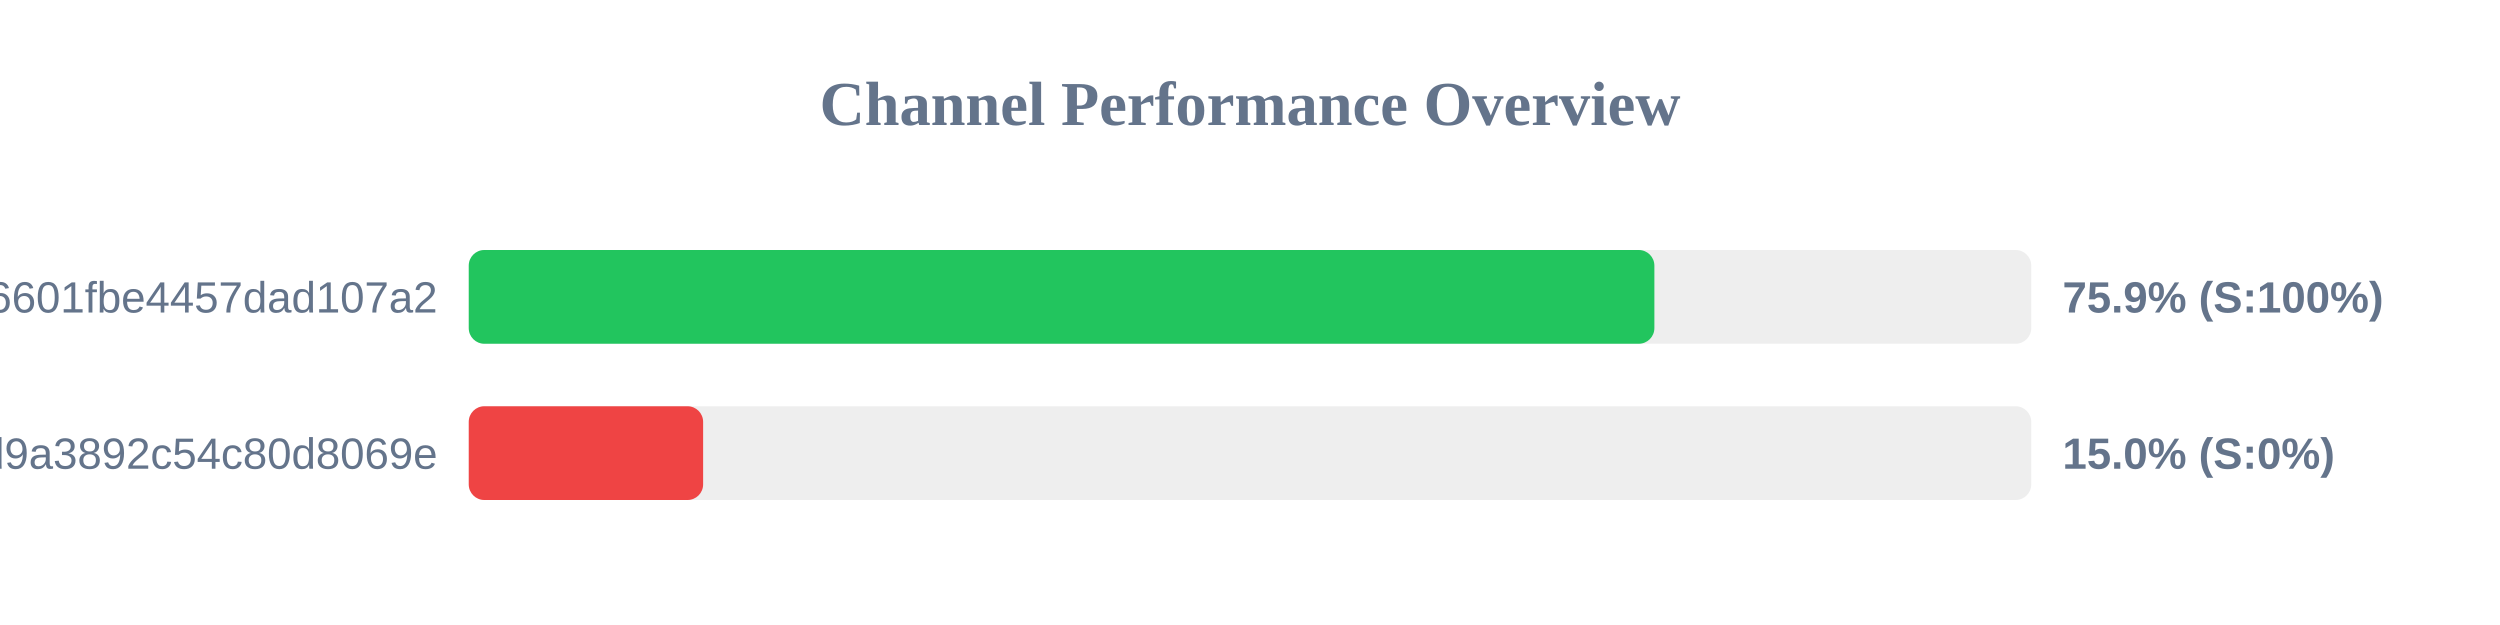
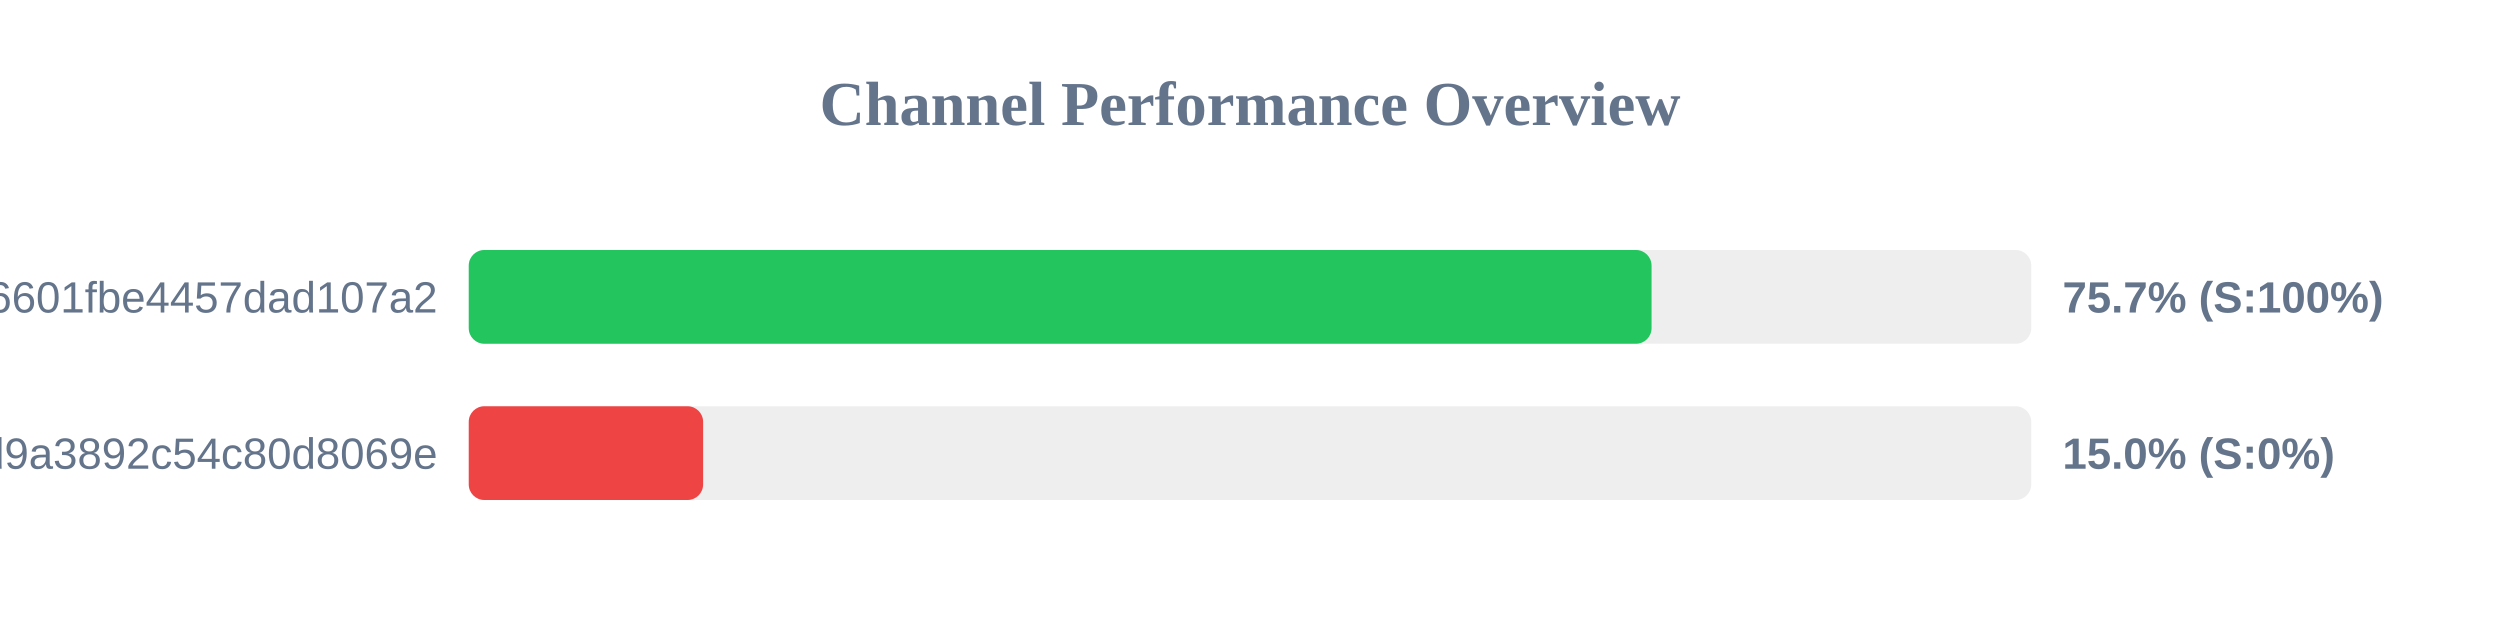
<svg xmlns="http://www.w3.org/2000/svg" width="800" height="200" version="1.1">
  <style>
        .row { font: 14px Arial; fill: #64748b; }
        .score { font: bold 14px Arial; fill: #64748b; }
    </style>
  <text x="400" y="40" text-anchor="middle" font-size="20px" font-weight="bold" fill="#64748b">Channel Performance Overview</text>
  <rect x="150" y="80" width="500" height="30" fill="#eee" rx="5" />
-   <rect x="150" y="80" width="379.4" height="30" fill="#22c55e" rx="5" />
+   <rect x="150" y="80" width="378.5" height="30" fill="#22c55e" rx="5" />
  <text x="140" y="100" text-anchor="end" class="row">6ca22ad3b96aa6601fbe4457dad107a2</text>
-   <text x="660" y="100" text-anchor="start" class="score">75.9% (S:100%)</text>
+   <text x="660" y="100" text-anchor="start" class="score">75.7% (S:100%)</text>
  <rect x="150" y="130" width="500" height="30" fill="#eee" rx="5" />
  <rect x="150" y="130" width="75.0" height="30" fill="#ef4444" rx="5" />
  <text x="140" y="150" text-anchor="end" class="row">f7424eb5e96b8d9a3892c54c80d8069e</text>
  <text x="660" y="150" text-anchor="start" class="score">15.0% (S:0%)</text>
</svg>
